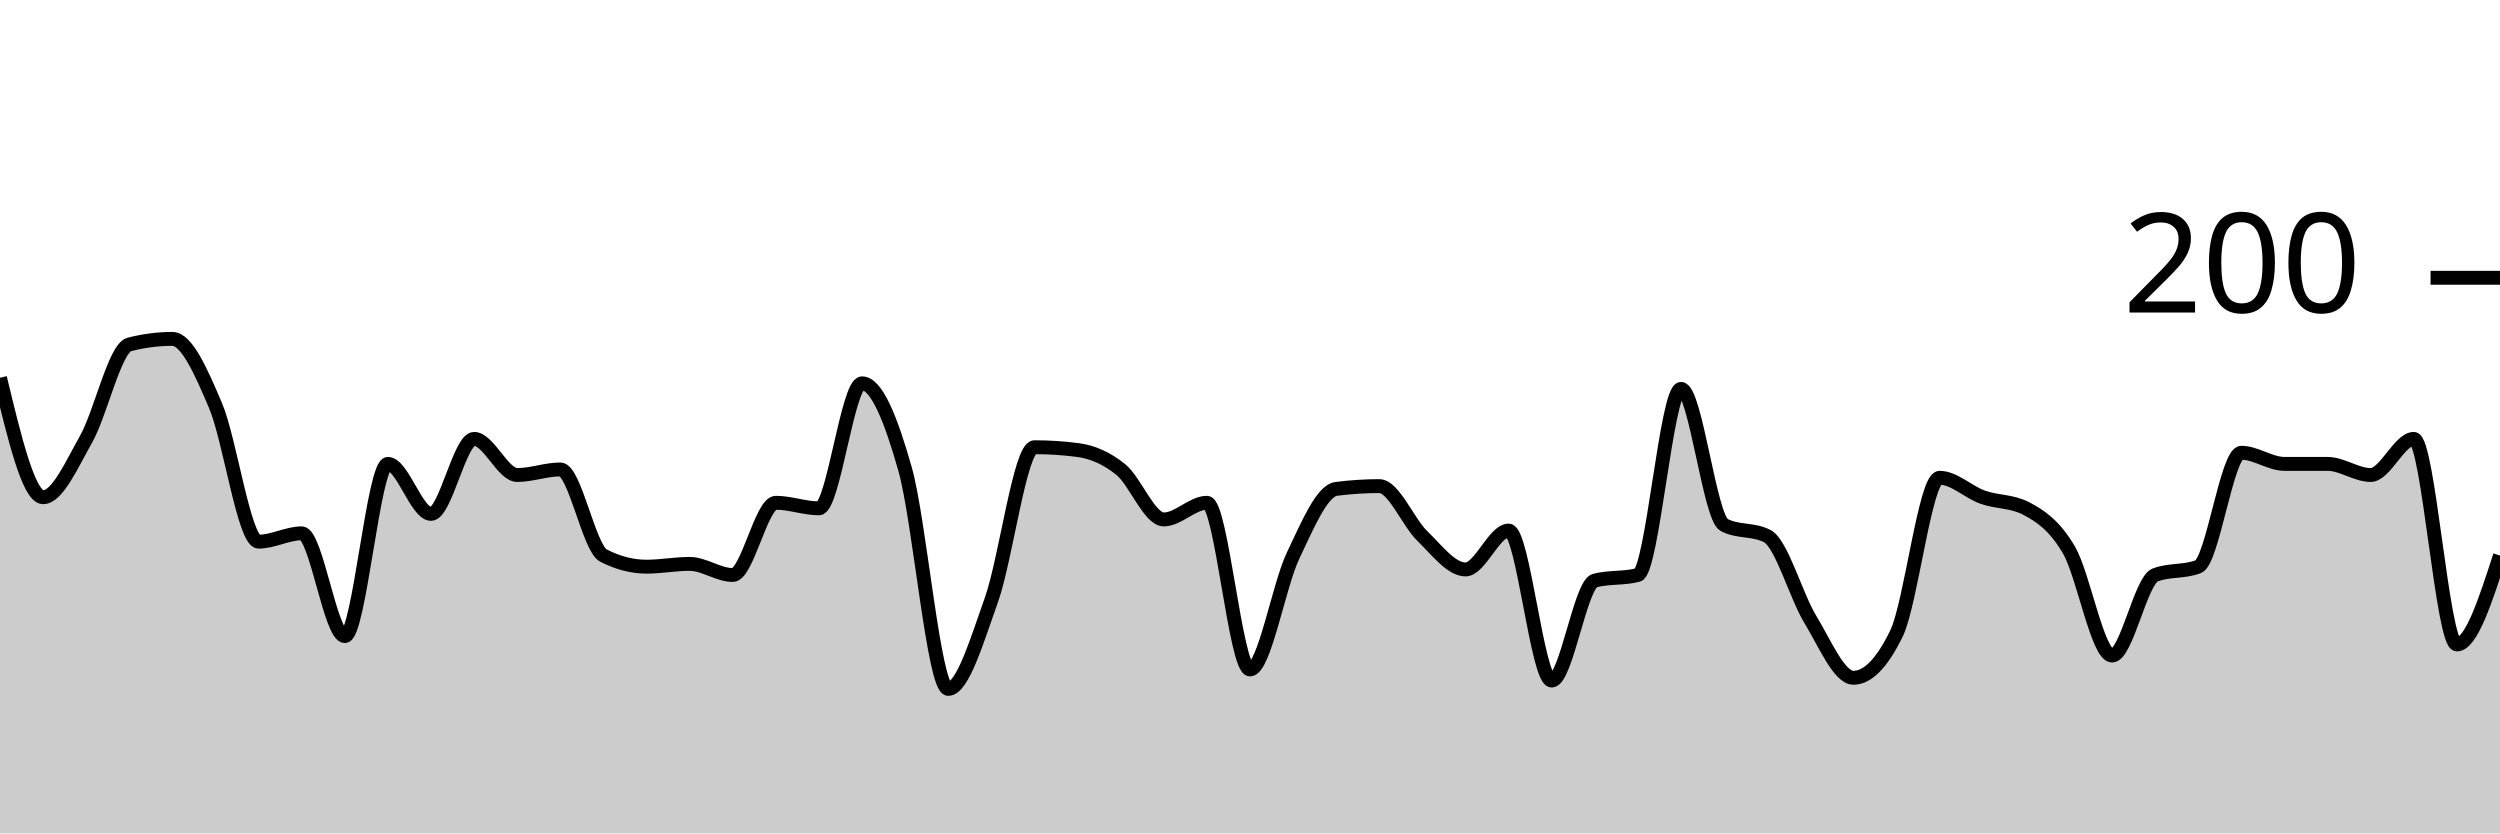
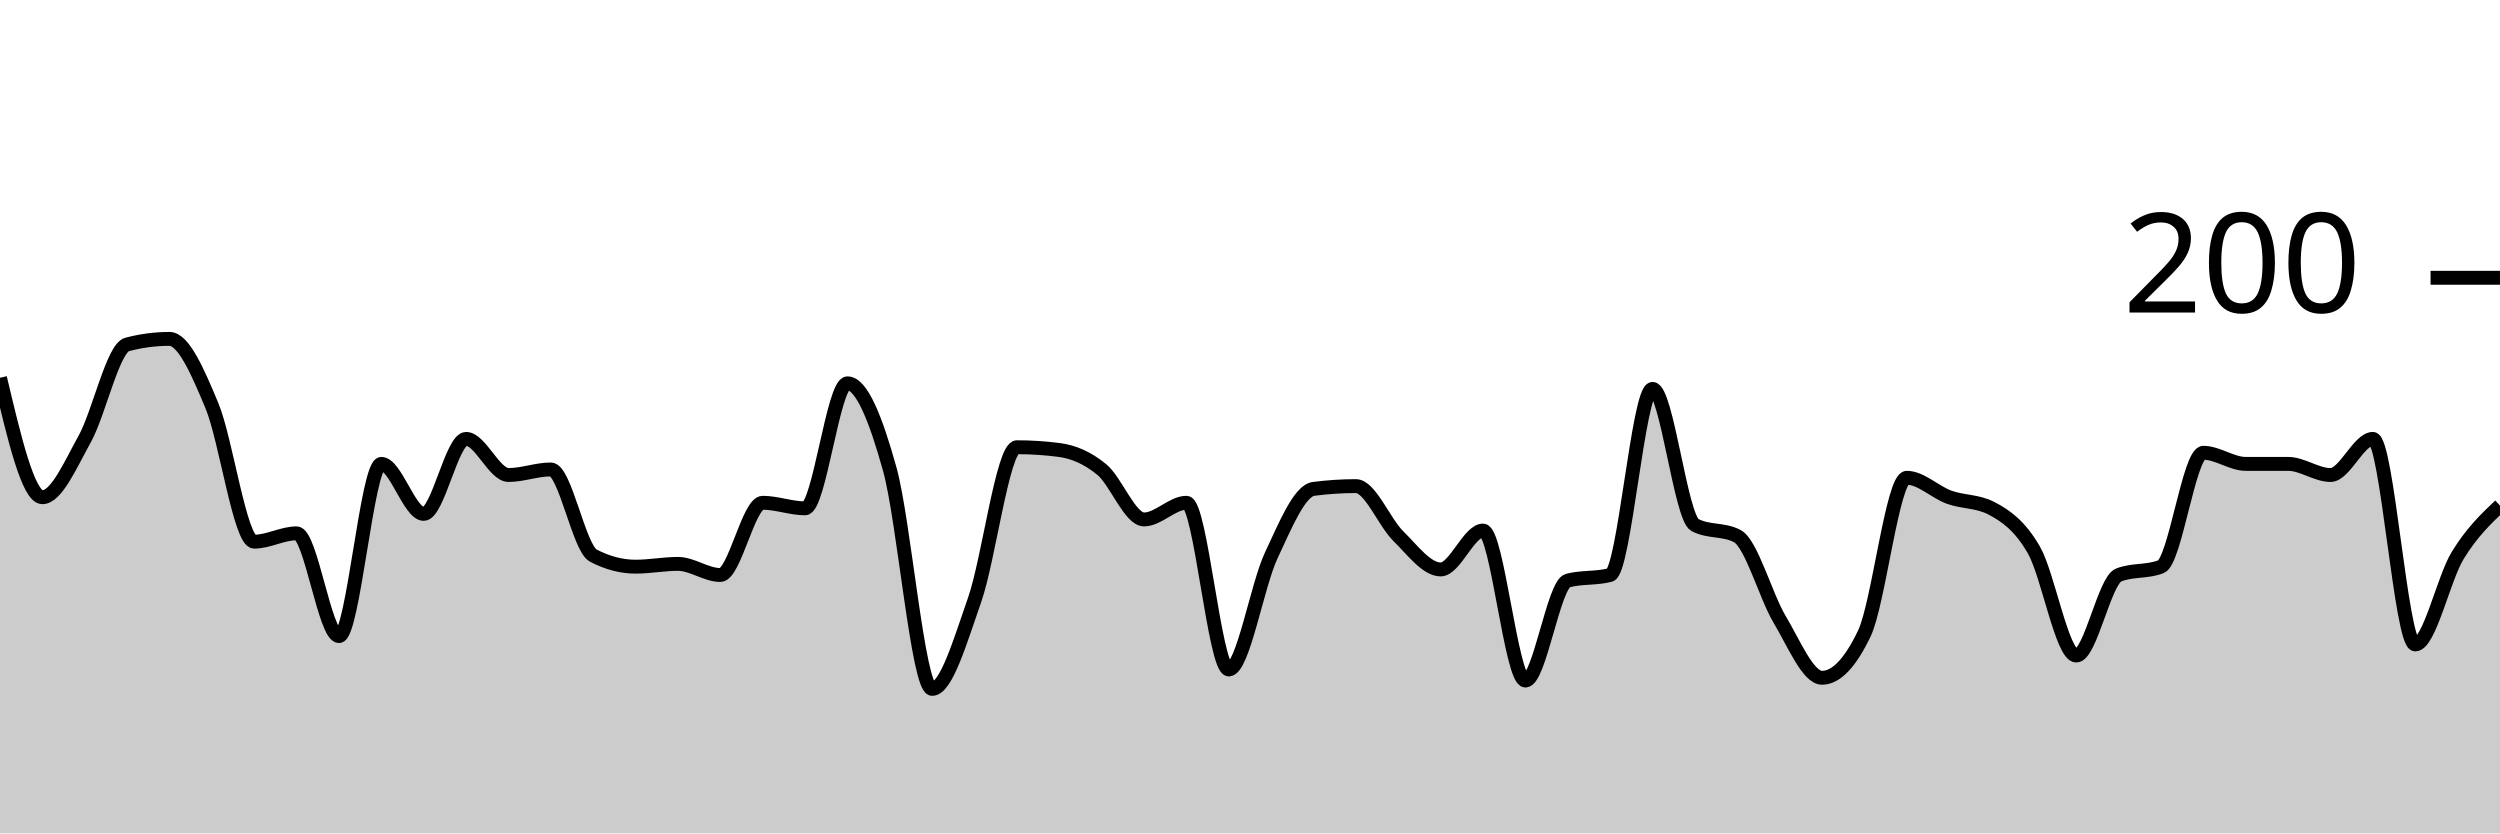
<svg xmlns="http://www.w3.org/2000/svg" viewBox="0 0 180 60">
  <g transform="translate(0,20)">
-     <path class="area" fill="rgba(0, 0, 0, 0.2)" d="M0,7.2C1.034,11.5,2.069,15.8,3.103,15.8C4.138,15.8,5.172,13.433,6.207,11.6C7.241,9.767,8.276,5.067,9.31,4.8C10.345,4.533,11.379,4.4,12.414,4.4C13.448,4.4,14.483,6.767,15.517,9.2C16.552,11.633,17.586,19,18.621,19C19.655,19,20.69,18.4,21.724,18.4C22.759,18.4,23.793,25.8,24.828,25.8C25.862,25.8,26.897,13.4,27.931,13.4C28.966,13.4,30,17,31.034,17C32.069,17,33.103,11.6,34.138,11.6C35.172,11.6,36.207,14.2,37.241,14.2C38.276,14.2,39.31,13.8,40.345,13.8C41.379,13.8,42.414,19.467,43.448,20C44.483,20.533,45.517,20.8,46.552,20.8C47.586,20.8,48.621,20.6,49.655,20.6C50.69,20.6,51.724,21.4,52.759,21.4C53.793,21.4,54.828,16.2,55.862,16.2C56.897,16.2,57.931,16.6,58.966,16.6C60,16.6,61.034,7.6,62.069,7.6C63.103,7.6,64.138,10.133,65.172,13.8C66.207,17.467,67.241,29.6,68.276,29.6C69.31,29.6,70.345,26.1,71.379,23.2C72.414,20.3,73.448,12.2,74.483,12.2C75.517,12.2,76.552,12.267,77.586,12.4C78.621,12.533,79.655,12.967,80.69,13.8C81.724,14.633,82.759,17.4,83.793,17.4C84.828,17.4,85.862,16.2,86.897,16.2C87.931,16.2,88.966,28.2,90,28.2C91.034,28.2,92.069,22.167,93.103,20C94.138,17.833,95.172,15.333,96.207,15.2C97.241,15.067,98.276,15,99.31,15C100.345,15,101.379,17.6,102.414,18.6C103.448,19.6,104.483,21,105.517,21C106.552,21,107.586,18.2,108.621,18.2C109.655,18.2,110.69,29,111.724,29C112.759,29,113.793,22.067,114.828,21.8C115.862,21.533,116.897,21.667,117.931,21.4C118.966,21.133,120,8,121.034,8C122.069,8,123.103,17.267,124.138,17.8C125.172,18.333,126.207,18.067,127.241,18.6C128.276,19.133,129.31,22.9,130.345,24.6C131.379,26.3,132.414,28.8,133.448,28.8C134.483,28.8,135.517,27.733,136.552,25.6C137.586,23.467,138.621,14.4,139.655,14.4C140.69,14.4,141.724,15.433,142.759,15.8C143.793,16.167,144.828,16.067,145.862,16.6C146.897,17.133,147.931,17.833,148.966,19.6C150,21.367,151.034,27.2,152.069,27.2C153.103,27.2,154.138,21.8,155.172,21.4C156.207,21,157.241,21.2,158.276,20.8C159.31,20.4,160.345,12.6,161.379,12.6C162.414,12.6,163.448,13.4,164.483,13.4C165.517,13.4,166.552,13.4,167.586,13.4C168.621,13.4,169.655,14.2,170.69,14.2C171.724,14.2,172.759,11.6,173.793,11.6C174.828,11.6,175.862,26.4,176.897,26.4C177.931,26.4,178.966,23.2,180,20L180,40C178.966,40,177.931,40,176.897,40C175.862,40,174.828,40,173.793,40C172.759,40,171.724,40,170.69,40C169.655,40,168.621,40,167.586,40C166.552,40,165.517,40,164.483,40C163.448,40,162.414,40,161.379,40C160.345,40,159.31,40,158.276,40C157.241,40,156.207,40,155.172,40C154.138,40,153.103,40,152.069,40C151.034,40,150,40,148.966,40C147.931,40,146.897,40,145.862,40C144.828,40,143.793,40,142.759,40C141.724,40,140.69,40,139.655,40C138.621,40,137.586,40,136.552,40C135.517,40,134.483,40,133.448,40C132.414,40,131.379,40,130.345,40C129.31,40,128.276,40,127.241,40C126.207,40,125.172,40,124.138,40C123.103,40,122.069,40,121.034,40C120,40,118.966,40,117.931,40C116.897,40,115.862,40,114.828,40C113.793,40,112.759,40,111.724,40C110.69,40,109.655,40,108.621,40C107.586,40,106.552,40,105.517,40C104.483,40,103.448,40,102.414,40C101.379,40,100.345,40,99.31,40C98.276,40,97.241,40,96.207,40C95.172,40,94.138,40,93.103,40C92.069,40,91.034,40,90,40C88.966,40,87.931,40,86.897,40C85.862,40,84.828,40,83.793,40C82.759,40,81.724,40,80.69,40C79.655,40,78.621,40,77.586,40C76.552,40,75.517,40,74.483,40C73.448,40,72.414,40,71.379,40C70.345,40,69.31,40,68.276,40C67.241,40,66.207,40,65.172,40C64.138,40,63.103,40,62.069,40C61.034,40,60,40,58.966,40C57.931,40,56.897,40,55.862,40C54.828,40,53.793,40,52.759,40C51.724,40,50.69,40,49.655,40C48.621,40,47.586,40,46.552,40C45.517,40,44.483,40,43.448,40C42.414,40,41.379,40,40.345,40C39.31,40,38.276,40,37.241,40C36.207,40,35.172,40,34.138,40C33.103,40,32.069,40,31.034,40C30,40,28.966,40,27.931,40C26.897,40,25.862,40,24.828,40C23.793,40,22.759,40,21.724,40C20.69,40,19.655,40,18.621,40C17.586,40,16.552,40,15.517,40C14.483,40,13.448,40,12.414,40C11.379,40,10.345,40,9.31,40C8.276,40,7.241,40,6.207,40C5.172,40,4.138,40,3.103,40C2.069,40,1.034,40,0,40Z" />
-     <path class="line" stroke="black" fill="none" d="M0,7.2C1.034,11.5,2.069,15.8,3.103,15.8C4.138,15.8,5.172,13.433,6.207,11.6C7.241,9.767,8.276,5.067,9.31,4.8C10.345,4.533,11.379,4.4,12.414,4.4C13.448,4.4,14.483,6.767,15.517,9.2C16.552,11.633,17.586,19,18.621,19C19.655,19,20.69,18.4,21.724,18.4C22.759,18.4,23.793,25.8,24.828,25.8C25.862,25.8,26.897,13.4,27.931,13.4C28.966,13.4,30,17,31.034,17C32.069,17,33.103,11.6,34.138,11.6C35.172,11.6,36.207,14.2,37.241,14.2C38.276,14.2,39.31,13.8,40.345,13.8C41.379,13.8,42.414,19.467,43.448,20C44.483,20.533,45.517,20.8,46.552,20.8C47.586,20.8,48.621,20.6,49.655,20.6C50.69,20.6,51.724,21.4,52.759,21.4C53.793,21.4,54.828,16.2,55.862,16.2C56.897,16.2,57.931,16.6,58.966,16.6C60,16.6,61.034,7.6,62.069,7.6C63.103,7.6,64.138,10.133,65.172,13.8C66.207,17.467,67.241,29.6,68.276,29.6C69.31,29.6,70.345,26.1,71.379,23.2C72.414,20.3,73.448,12.2,74.483,12.2C75.517,12.2,76.552,12.267,77.586,12.4C78.621,12.533,79.655,12.967,80.69,13.8C81.724,14.633,82.759,17.4,83.793,17.4C84.828,17.4,85.862,16.2,86.897,16.2C87.931,16.2,88.966,28.2,90,28.2C91.034,28.2,92.069,22.167,93.103,20C94.138,17.833,95.172,15.333,96.207,15.2C97.241,15.067,98.276,15,99.31,15C100.345,15,101.379,17.6,102.414,18.6C103.448,19.6,104.483,21,105.517,21C106.552,21,107.586,18.2,108.621,18.2C109.655,18.2,110.69,29,111.724,29C112.759,29,113.793,22.067,114.828,21.8C115.862,21.533,116.897,21.667,117.931,21.4C118.966,21.133,120,8,121.034,8C122.069,8,123.103,17.267,124.138,17.8C125.172,18.333,126.207,18.067,127.241,18.6C128.276,19.133,129.31,22.9,130.345,24.6C131.379,26.3,132.414,28.8,133.448,28.8C134.483,28.8,135.517,27.733,136.552,25.6C137.586,23.467,138.621,14.4,139.655,14.4C140.69,14.4,141.724,15.433,142.759,15.8C143.793,16.167,144.828,16.067,145.862,16.6C146.897,17.133,147.931,17.833,148.966,19.6C150,21.367,151.034,27.2,152.069,27.2C153.103,27.2,154.138,21.8,155.172,21.4C156.207,21,157.241,21.2,158.276,20.8C159.31,20.4,160.345,12.6,161.379,12.6C162.414,12.6,163.448,13.4,164.483,13.4C165.517,13.4,166.552,13.4,167.586,13.4C168.621,13.4,169.655,14.2,170.69,14.2C171.724,14.2,172.759,11.6,173.793,11.6C174.828,11.6,175.862,26.4,176.897,26.4C177.931,26.4,178.966,23.2,180,20" />
+     <path class="area" fill="rgba(0, 0, 0, 0.2)" d="M0,7.2C1.017,11.5,2.034,15.8,3.051,15.8C4.068,15.8,5.085,13.433,6.102,11.6C7.119,9.767,8.136,5.067,9.153,4.8C10.169,4.533,11.186,4.4,12.203,4.4C13.22,4.4,14.237,6.767,15.254,9.2C16.271,11.633,17.288,19,18.305,19C19.322,19,20.339,18.4,21.356,18.4C22.373,18.4,23.39,25.8,24.407,25.8C25.424,25.8,26.441,13.4,27.458,13.4C28.475,13.4,29.492,17,30.508,17C31.525,17,32.542,11.6,33.559,11.6C34.576,11.6,35.593,14.2,36.61,14.2C37.627,14.2,38.644,13.8,39.661,13.8C40.678,13.8,41.695,19.467,42.712,20C43.729,20.533,44.746,20.8,45.763,20.8C46.78,20.8,47.797,20.6,48.814,20.6C49.831,20.6,50.847,21.4,51.864,21.4C52.881,21.4,53.898,16.2,54.915,16.2C55.932,16.2,56.949,16.6,57.966,16.6C58.983,16.6,60,7.6,61.017,7.6C62.034,7.6,63.051,10.133,64.068,13.8C65.085,17.467,66.102,29.6,67.119,29.6C68.136,29.6,69.153,26.1,70.169,23.2C71.186,20.3,72.203,12.2,73.22,12.2C74.237,12.2,75.254,12.267,76.271,12.4C77.288,12.533,78.305,12.967,79.322,13.8C80.339,14.633,81.356,17.4,82.373,17.4C83.39,17.4,84.407,16.2,85.424,16.2C86.441,16.2,87.458,28.2,88.475,28.2C89.492,28.2,90.508,22.167,91.525,20C92.542,17.833,93.559,15.333,94.576,15.2C95.593,15.067,96.61,15,97.627,15C98.644,15,99.661,17.6,100.678,18.6C101.695,19.6,102.712,21,103.729,21C104.746,21,105.763,18.2,106.78,18.2C107.797,18.2,108.814,29,109.831,29C110.847,29,111.864,22.067,112.881,21.8C113.898,21.533,114.915,21.667,115.932,21.4C116.949,21.133,117.966,8,118.983,8C120,8,121.017,17.267,122.034,17.8C123.051,18.333,124.068,18.067,125.085,18.6C126.102,19.133,127.119,22.9,128.136,24.6C129.153,26.3,130.169,28.8,131.186,28.8C132.203,28.8,133.22,27.733,134.237,25.6C135.254,23.467,136.271,14.4,137.288,14.4C138.305,14.4,139.322,15.433,140.339,15.8C141.356,16.167,142.373,16.067,143.39,16.6C144.407,17.133,145.424,17.833,146.441,19.6C147.458,21.367,148.475,27.2,149.492,27.2C150.508,27.2,151.525,21.8,152.542,21.4C153.559,21,154.576,21.2,155.593,20.8C156.61,20.4,157.627,12.6,158.644,12.6C159.661,12.6,160.678,13.4,161.695,13.4C162.712,13.4,163.729,13.4,164.746,13.4C165.763,13.4,166.78,14.2,167.797,14.2C168.814,14.2,169.831,11.6,170.847,11.6C171.864,11.6,172.881,26.4,173.898,26.4C174.915,26.4,175.932,21.667,176.949,20C177.966,18.333,178.983,17.367,180,16.4L180,40C178.983,40,177.966,40,176.949,40C175.932,40,174.915,40,173.898,40C172.881,40,171.864,40,170.847,40C169.831,40,168.814,40,167.797,40C166.78,40,165.763,40,164.746,40C163.729,40,162.712,40,161.695,40C160.678,40,159.661,40,158.644,40C157.627,40,156.61,40,155.593,40C154.576,40,153.559,40,152.542,40C151.525,40,150.508,40,149.492,40C148.475,40,147.458,40,146.441,40C145.424,40,144.407,40,143.39,40C142.373,40,141.356,40,140.339,40C139.322,40,138.305,40,137.288,40C136.271,40,135.254,40,134.237,40C133.22,40,132.203,40,131.186,40C130.169,40,129.153,40,128.136,40C127.119,40,126.102,40,125.085,40C124.068,40,123.051,40,122.034,40C121.017,40,120,40,118.983,40C117.966,40,116.949,40,115.932,40C114.915,40,113.898,40,112.881,40C111.864,40,110.847,40,109.831,40C108.814,40,107.797,40,106.78,40C105.763,40,104.746,40,103.729,40C102.712,40,101.695,40,100.678,40C99.661,40,98.644,40,97.627,40C96.61,40,95.593,40,94.576,40C93.559,40,92.542,40,91.525,40C90.508,40,89.492,40,88.475,40C87.458,40,86.441,40,85.424,40C84.407,40,83.39,40,82.373,40C81.356,40,80.339,40,79.322,40C78.305,40,77.288,40,76.271,40C75.254,40,74.237,40,73.22,40C72.203,40,71.186,40,70.169,40C69.153,40,68.136,40,67.119,40C66.102,40,65.085,40,64.068,40C63.051,40,62.034,40,61.017,40C60,40,58.983,40,57.966,40C56.949,40,55.932,40,54.915,40C53.898,40,52.881,40,51.864,40C50.847,40,49.831,40,48.814,40C47.797,40,46.78,40,45.763,40C44.746,40,43.729,40,42.712,40C41.695,40,40.678,40,39.661,40C38.644,40,37.627,40,36.61,40C35.593,40,34.576,40,33.559,40C32.542,40,31.525,40,30.508,40C29.492,40,28.475,40,27.458,40C26.441,40,25.424,40,24.407,40C23.39,40,22.373,40,21.356,40C20.339,40,19.322,40,18.305,40C17.288,40,16.271,40,15.254,40C14.237,40,13.22,40,12.203,40C11.186,40,10.169,40,9.153,40C8.136,40,7.119,40,6.102,40C5.085,40,4.068,40,3.051,40C2.034,40,1.017,40,0,40Z" />
+     <path class="line" stroke="black" fill="none" d="M0,7.2C1.017,11.5,2.034,15.8,3.051,15.8C4.068,15.8,5.085,13.433,6.102,11.6C7.119,9.767,8.136,5.067,9.153,4.8C10.169,4.533,11.186,4.4,12.203,4.4C13.22,4.4,14.237,6.767,15.254,9.2C16.271,11.633,17.288,19,18.305,19C19.322,19,20.339,18.4,21.356,18.4C22.373,18.4,23.39,25.8,24.407,25.8C25.424,25.8,26.441,13.4,27.458,13.4C28.475,13.4,29.492,17,30.508,17C31.525,17,32.542,11.6,33.559,11.6C34.576,11.6,35.593,14.2,36.61,14.2C37.627,14.2,38.644,13.8,39.661,13.8C40.678,13.8,41.695,19.467,42.712,20C43.729,20.533,44.746,20.8,45.763,20.8C46.78,20.8,47.797,20.6,48.814,20.6C49.831,20.6,50.847,21.4,51.864,21.4C52.881,21.4,53.898,16.2,54.915,16.2C55.932,16.2,56.949,16.6,57.966,16.6C58.983,16.6,60,7.6,61.017,7.6C62.034,7.6,63.051,10.133,64.068,13.8C65.085,17.467,66.102,29.6,67.119,29.6C68.136,29.6,69.153,26.1,70.169,23.2C71.186,20.3,72.203,12.2,73.22,12.2C74.237,12.2,75.254,12.267,76.271,12.4C77.288,12.533,78.305,12.967,79.322,13.8C80.339,14.633,81.356,17.4,82.373,17.4C83.39,17.4,84.407,16.2,85.424,16.2C86.441,16.2,87.458,28.2,88.475,28.2C89.492,28.2,90.508,22.167,91.525,20C92.542,17.833,93.559,15.333,94.576,15.2C95.593,15.067,96.61,15,97.627,15C98.644,15,99.661,17.6,100.678,18.6C101.695,19.6,102.712,21,103.729,21C104.746,21,105.763,18.2,106.78,18.2C107.797,18.2,108.814,29,109.831,29C110.847,29,111.864,22.067,112.881,21.8C113.898,21.533,114.915,21.667,115.932,21.4C116.949,21.133,117.966,8,118.983,8C120,8,121.017,17.267,122.034,17.8C123.051,18.333,124.068,18.067,125.085,18.6C126.102,19.133,127.119,22.9,128.136,24.6C129.153,26.3,130.169,28.8,131.186,28.8C132.203,28.8,133.22,27.733,134.237,25.6C135.254,23.467,136.271,14.4,137.288,14.4C138.305,14.4,139.322,15.433,140.339,15.8C141.356,16.167,142.373,16.067,143.39,16.6C144.407,17.133,145.424,17.833,146.441,19.6C147.458,21.367,148.475,27.2,149.492,27.2C150.508,27.2,151.525,21.8,152.542,21.4C153.559,21,154.576,21.2,155.593,20.8C156.61,20.4,157.627,12.6,158.644,12.6C159.661,12.6,160.678,13.4,161.695,13.4C162.712,13.4,163.729,13.4,164.746,13.4C165.763,13.4,166.78,14.2,167.797,14.2C168.814,14.2,169.831,11.6,170.847,11.6C171.864,11.6,172.881,26.4,173.898,26.4C174.915,26.4,175.932,21.667,176.949,20C177.966,18.333,178.983,17.367,180,16.4" />
    <path class="axis-ceiling" stroke-width="1" stroke="black" fill="none" d="M175,0L180,0" />
    <text class="axis-ceiling-label" font-family="sans-serif" text-anchor="end" font-size="10px" x="170" y="2.5">200</text>
  </g>
</svg>
